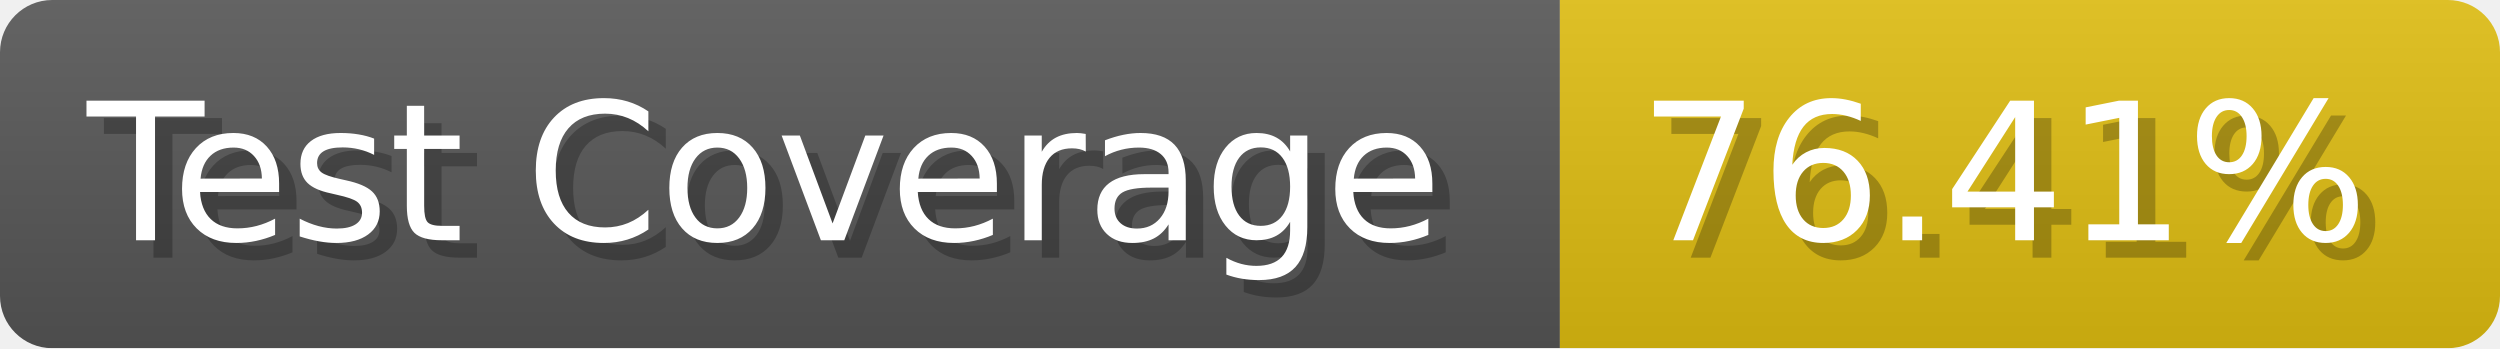
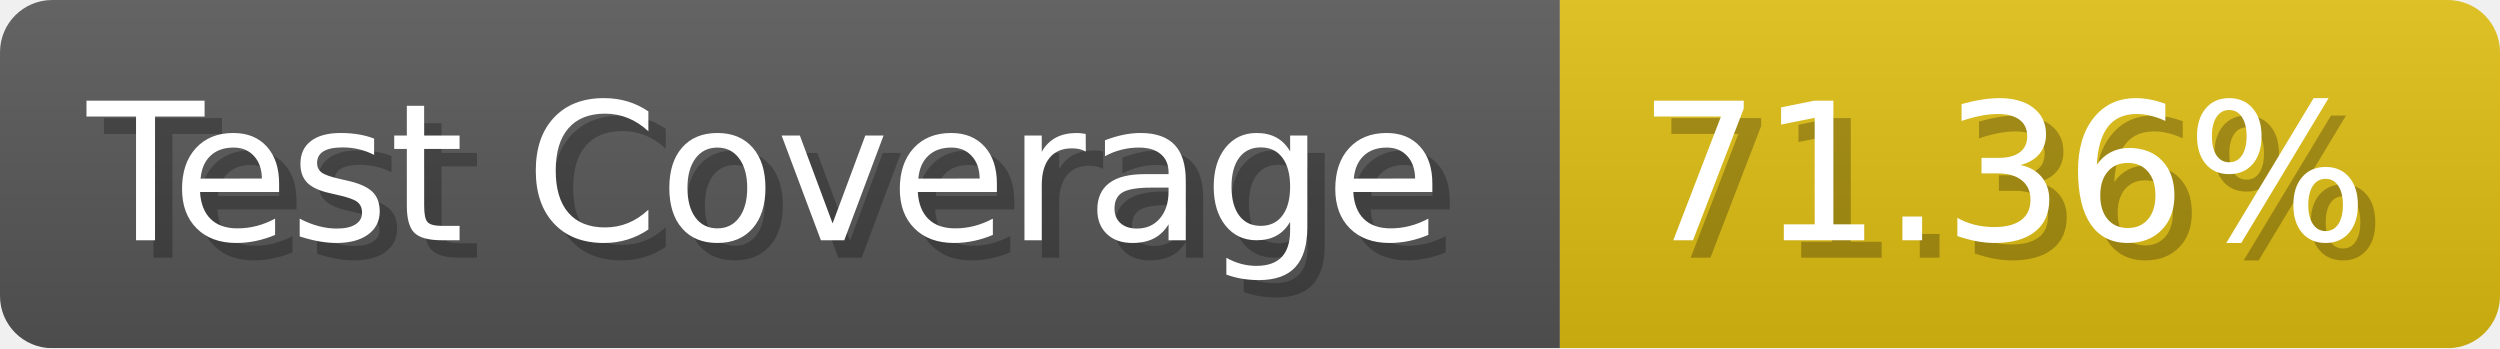
- <svg xmlns="http://www.w3.org/2000/svg" width="143.6" height="20" viewBox="0 0 1436 200" role="img" aria-label="Test Coverage: 76.41%">
+ <svg xmlns="http://www.w3.org/2000/svg" width="143.6" height="20" viewBox="0 0 1436 200" role="img" aria-label="Test Coverage: 71.36%">
  <linearGradient id="a" x2="0" y2="100%">
    <stop offset="0" stop-opacity=".1" stop-color="#EEE" />
    <stop offset="1" stop-opacity=".1" />
  </linearGradient>
  <mask id="m">
    <rect width="1436" height="200" rx="30" fill="#FFF" />
  </mask>
  <g mask="url(#m)">
    <rect width="896" height="200" fill="#555" />
    <rect width="540" height="200" fill="#DB1" x="896" />
    <rect width="1436" height="200" fill="url(#a)" />
  </g>
  <g aria-hidden="true" fill="#fff" text-anchor="start" font-family="Verdana,DejaVu Sans,sans-serif" font-size="110">
    <text x="60" y="148" textLength="796" fill="#000" opacity="0.25">Test Coverage</text>
    <text x="50" y="138" textLength="796">Test Coverage</text>
-     <text x="951" y="148" textLength="440" fill="#000" opacity="0.25">76.41%</text>
-     <text x="941" y="138" textLength="440">76.41%</text>
+     <text x="951" y="148" textLength="440" fill="#000" opacity="0.25">71.36%</text>
+     <text x="941" y="138" textLength="440">71.36%</text>
  </g>
</svg>
